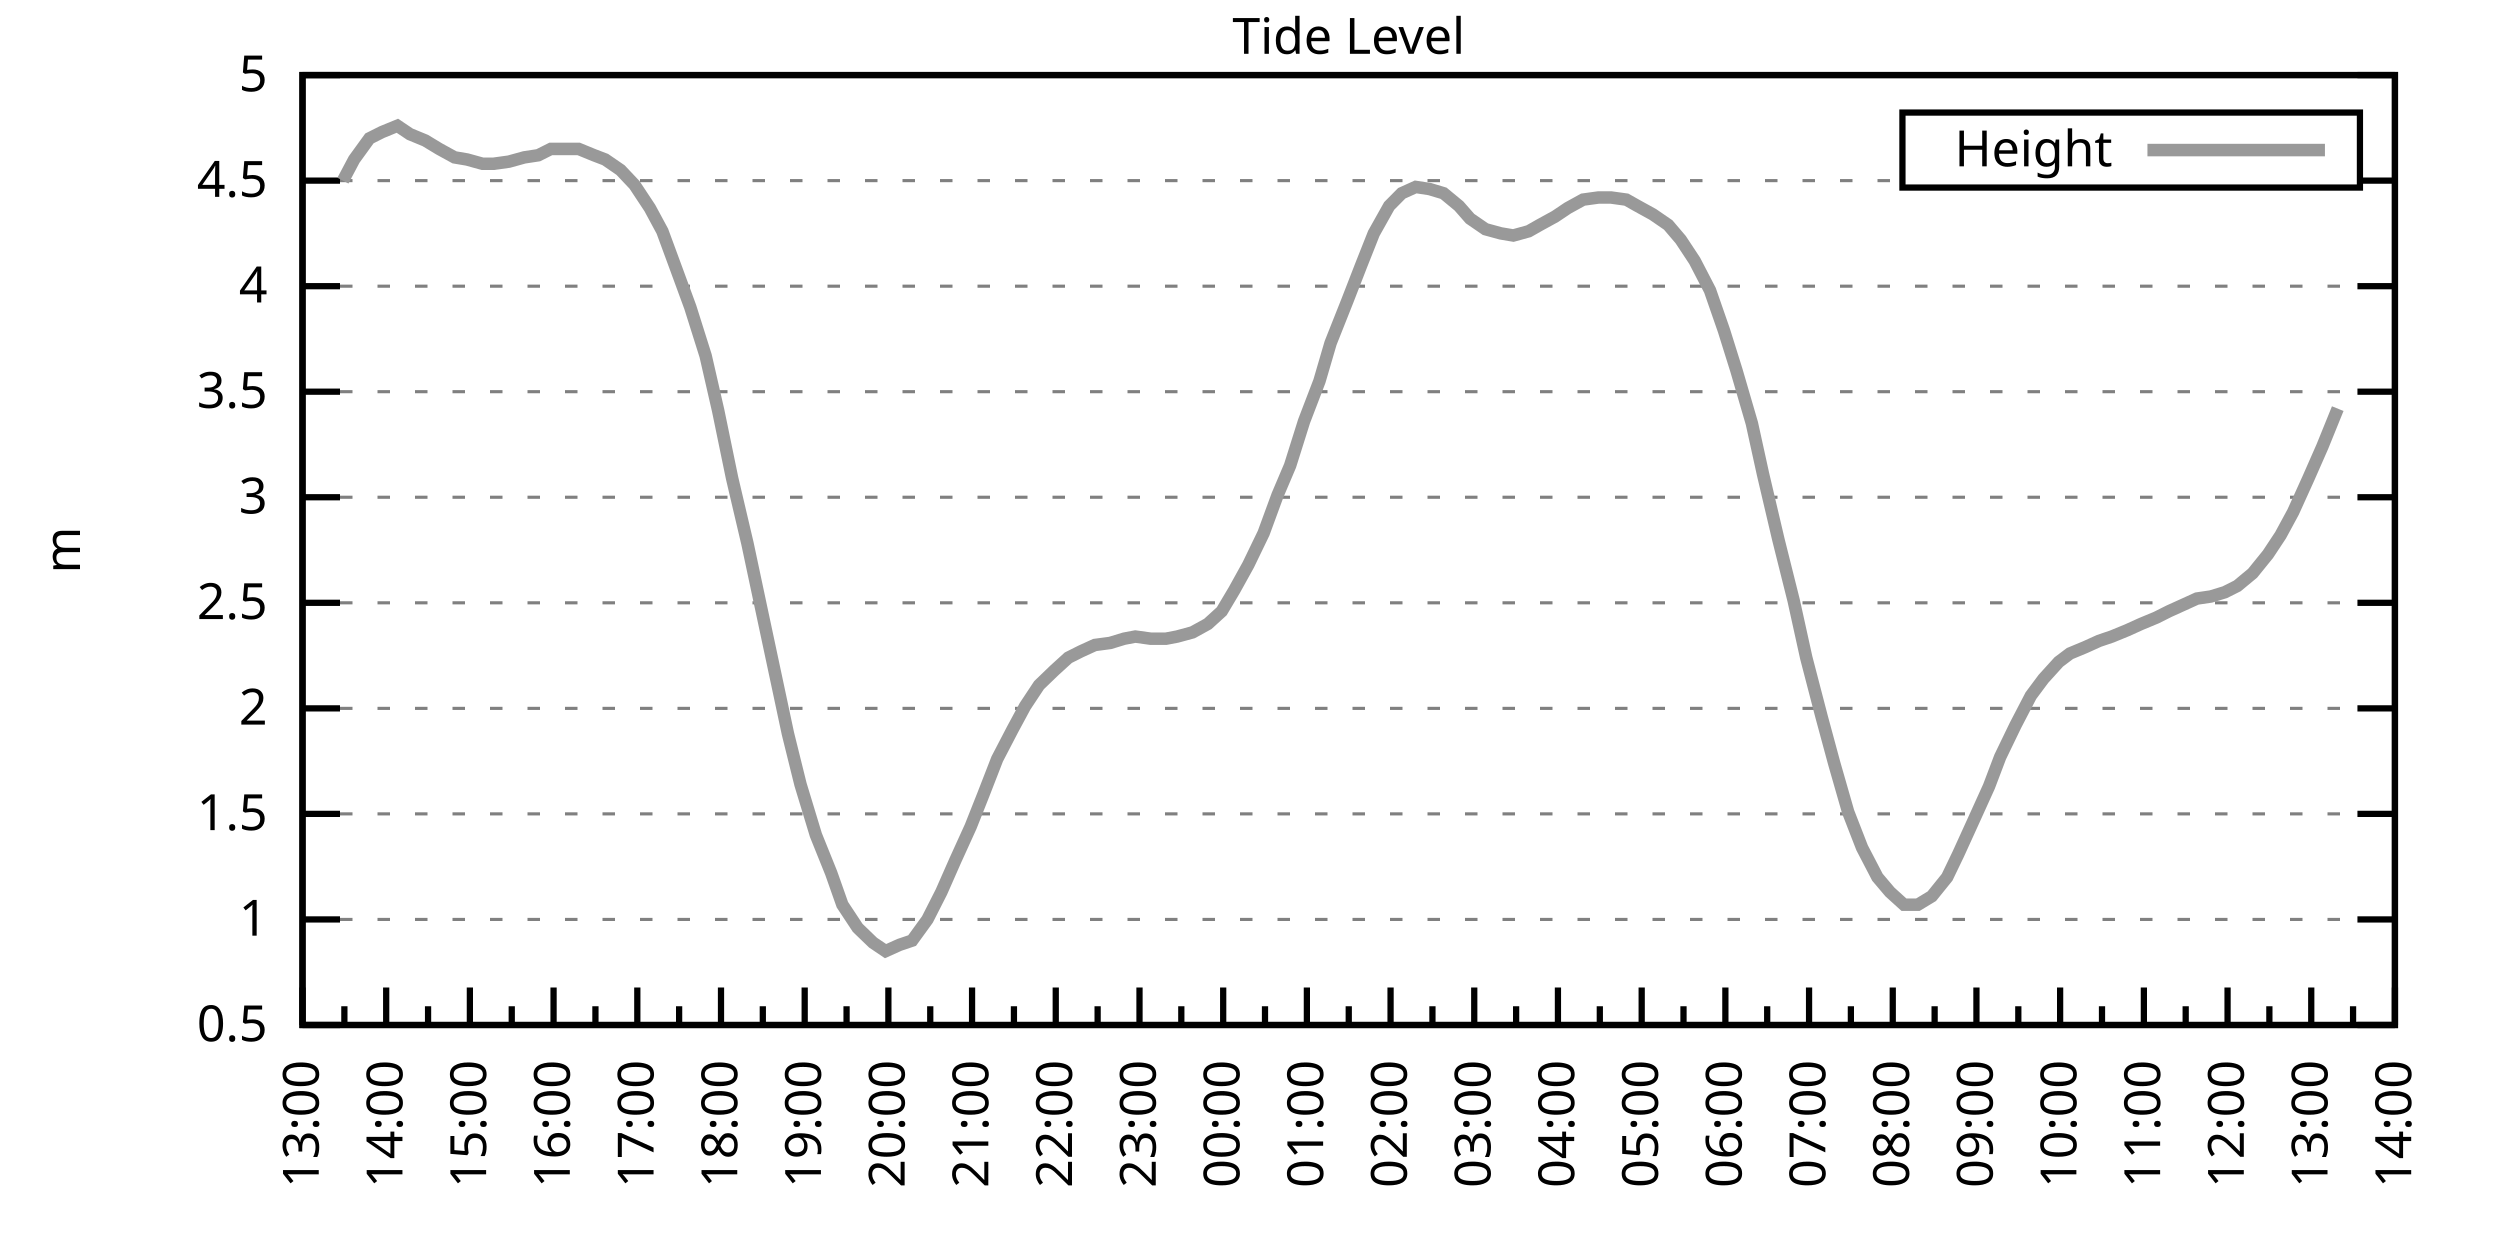
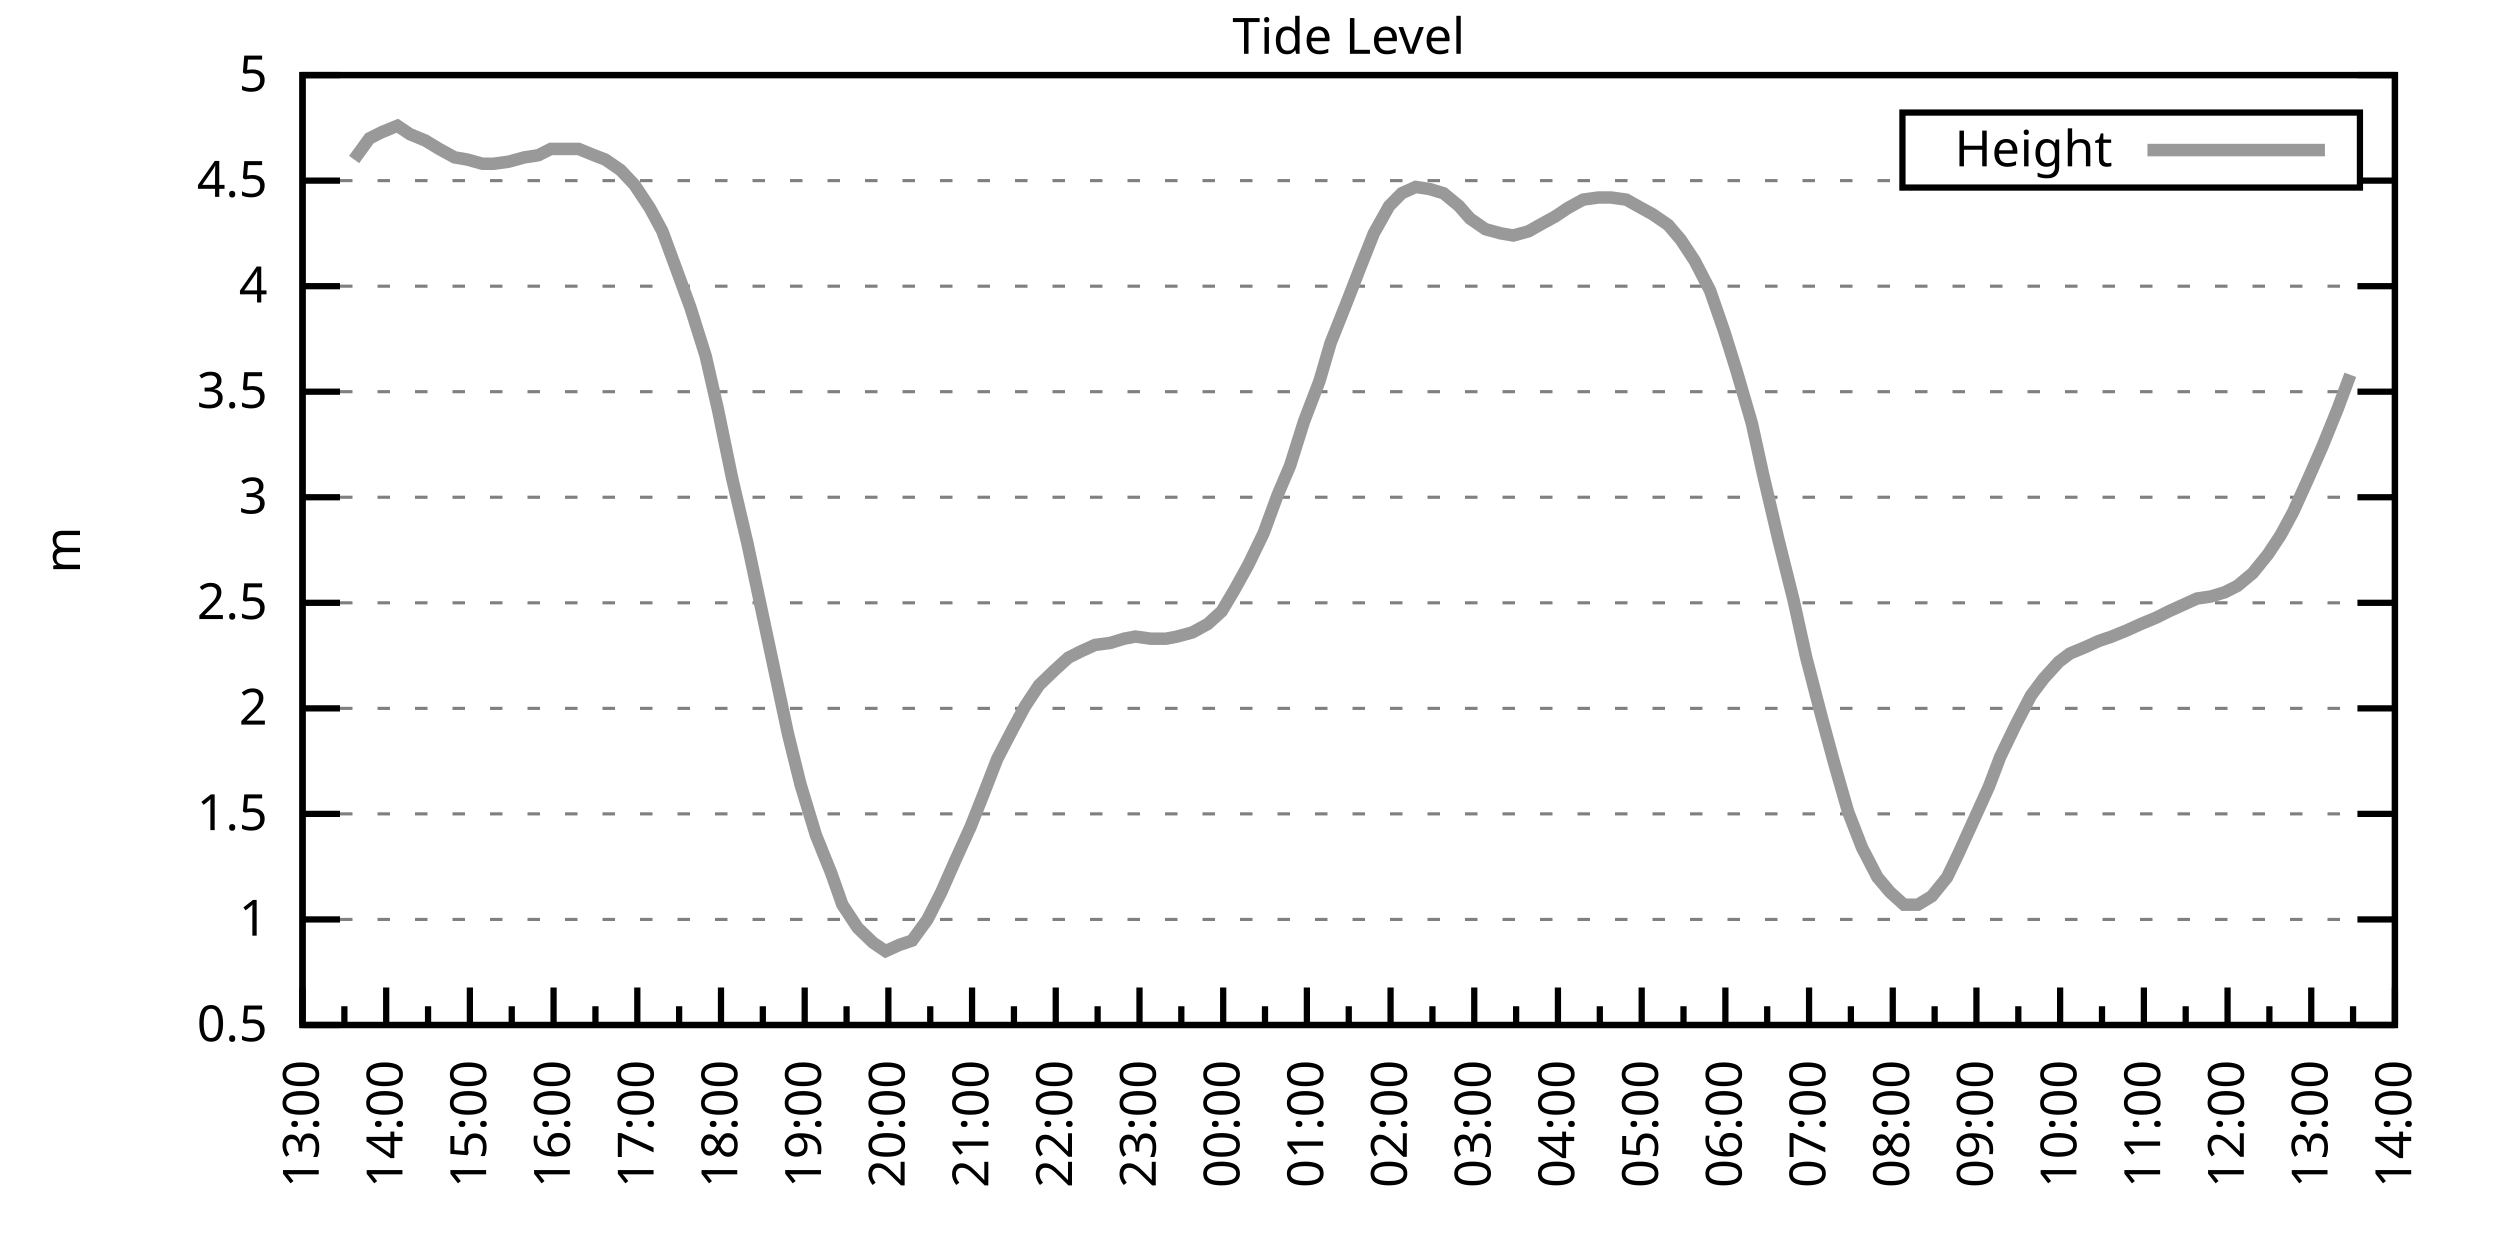
<svg xmlns="http://www.w3.org/2000/svg" xmlns:xlink="http://www.w3.org/1999/xlink" width="400" height="200" viewBox="0 0 400 200">
  <g id="gnuplot_canvas">
    <rect x="0" y="0" width="400" height="200" fill="none" />
    <defs>
      <circle id="gpDot" r="0.5" stroke-width="0.5" stroke="currentColor" />
      <path id="gpPt0" stroke-width="0.333" stroke="currentColor" d="M-1,0 h2 M0,-1 v2" />
      <path id="gpPt1" stroke-width="0.333" stroke="currentColor" d="M-1,-1 L1,1 M1,-1 L-1,1" />
      <path id="gpPt2" stroke-width="0.333" stroke="currentColor" d="M-1,0 L1,0 M0,-1 L0,1 M-1,-1 L1,1 M-1,1 L1,-1" />
      <rect id="gpPt3" stroke-width="0.333" stroke="currentColor" x="-1" y="-1" width="2" height="2" />
      <rect id="gpPt4" stroke-width="0.333" stroke="currentColor" fill="currentColor" x="-1" y="-1" width="2" height="2" />
      <circle id="gpPt5" stroke-width="0.333" stroke="currentColor" cx="0" cy="0" r="1" />
      <use xlink:href="#gpPt5" id="gpPt6" fill="currentColor" stroke="none" />
      <path id="gpPt7" stroke-width="0.333" stroke="currentColor" d="M0,-1.33 L-1.33,0.67 L1.33,0.67 z" />
      <use xlink:href="#gpPt7" id="gpPt8" fill="currentColor" stroke="none" />
      <use xlink:href="#gpPt7" id="gpPt9" stroke="currentColor" transform="rotate(180)" />
      <use xlink:href="#gpPt9" id="gpPt10" fill="currentColor" stroke="none" />
      <use xlink:href="#gpPt3" id="gpPt11" stroke="currentColor" transform="rotate(45)" />
      <use xlink:href="#gpPt11" id="gpPt12" fill="currentColor" stroke="none" />
      <path id="gpPt13" stroke-width="0.333" stroke="currentColor" d="M0,1.330 L1.265,0.411 L0.782,-1.067 L-0.782,-1.076 L-1.265,0.411 z" />
      <use xlink:href="#gpPt13" id="gpPt14" fill="currentColor" stroke="none" />
      <filter id="textbox" filterUnits="objectBoundingBox" x="0" y="0" height="1" width="1">
        <feFlood flood-color="white" flood-opacity="1" result="bgnd" />
        <feComposite in="SourceGraphic" in2="bgnd" operator="atop" />
      </filter>
      <filter id="greybox" filterUnits="objectBoundingBox" x="0" y="0" height="1" width="1">
        <feFlood flood-color="lightgrey" flood-opacity="1" result="grey" />
        <feComposite in="SourceGraphic" in2="grey" operator="atop" />
      </filter>
    </defs>
    <g fill="none" color="white" stroke="currentColor" stroke-width="1.00" stroke-linecap="butt" stroke-linejoin="miter">
</g>
    <g fill="none" color="black" stroke="currentColor" stroke-width="1.00" stroke-linecap="butt" stroke-linejoin="miter">
      <g stroke="none" shape-rendering="crispEdges">
        <polygon fill="rgb(255, 255, 255)" points="48.40,164.00 383.18,164.00 383.18,12.02 48.40,12.02 " />
      </g>
    </g>
    <g fill="none" color="black" stroke="currentColor" stroke-width="1.00" stroke-linecap="butt" stroke-linejoin="miter">
</g>
    <g fill="none" color="black" stroke="black" stroke-width="0.50" stroke-linecap="butt" stroke-linejoin="miter">
</g>
    <g fill="none" color="gray" stroke="currentColor" stroke-width="0.50" stroke-linecap="butt" stroke-linejoin="miter">
      <path stroke="gray" stroke-dasharray="2,4" class="gridline" d="M48.40,164.00 L383.19,164.00  " />
    </g>
    <g fill="none" color="gray" stroke="gray" stroke-width="1.00" stroke-linecap="butt" stroke-linejoin="miter">
</g>
    <g fill="none" color="black" stroke="currentColor" stroke-width="1.00" stroke-linecap="butt" stroke-linejoin="miter">
      <path stroke="black" d="M48.40,164.00 L54.40,164.00 M383.19,164.00 L377.19,164.00  " />
      <g transform="translate(42.80,166.60)" stroke="none" fill="black" font-family="Sans" font-size="8.00" text-anchor="end">
        <text>
          <tspan font-family="Sans"> 0.5</tspan>
        </text>
      </g>
    </g>
    <g fill="none" color="black" stroke="currentColor" stroke-width="1.00" stroke-linecap="butt" stroke-linejoin="miter">
</g>
    <g fill="none" color="black" stroke="black" stroke-width="0.50" stroke-linecap="butt" stroke-linejoin="miter">
</g>
    <g fill="none" color="gray" stroke="currentColor" stroke-width="0.50" stroke-linecap="butt" stroke-linejoin="miter">
      <path stroke="gray" stroke-dasharray="2,4" class="gridline" d="M48.40,147.11 L383.19,147.11  " />
    </g>
    <g fill="none" color="gray" stroke="gray" stroke-width="1.00" stroke-linecap="butt" stroke-linejoin="miter">
</g>
    <g fill="none" color="black" stroke="currentColor" stroke-width="1.00" stroke-linecap="butt" stroke-linejoin="miter">
      <path stroke="black" d="M48.40,147.11 L54.40,147.11 M383.19,147.11 L377.19,147.11  " />
      <g transform="translate(42.80,149.71)" stroke="none" fill="black" font-family="Sans" font-size="8.00" text-anchor="end">
        <text>
          <tspan font-family="Sans"> 1</tspan>
        </text>
      </g>
    </g>
    <g fill="none" color="black" stroke="currentColor" stroke-width="1.00" stroke-linecap="butt" stroke-linejoin="miter">
</g>
    <g fill="none" color="black" stroke="black" stroke-width="0.50" stroke-linecap="butt" stroke-linejoin="miter">
</g>
    <g fill="none" color="gray" stroke="currentColor" stroke-width="0.50" stroke-linecap="butt" stroke-linejoin="miter">
      <path stroke="gray" stroke-dasharray="2,4" class="gridline" d="M48.40,130.22 L383.19,130.22  " />
    </g>
    <g fill="none" color="gray" stroke="gray" stroke-width="1.00" stroke-linecap="butt" stroke-linejoin="miter">
</g>
    <g fill="none" color="black" stroke="currentColor" stroke-width="1.00" stroke-linecap="butt" stroke-linejoin="miter">
      <path stroke="black" d="M48.40,130.22 L54.40,130.22 M383.19,130.22 L377.19,130.22  " />
      <g transform="translate(42.80,132.82)" stroke="none" fill="black" font-family="Sans" font-size="8.00" text-anchor="end">
        <text>
          <tspan font-family="Sans"> 1.5</tspan>
        </text>
      </g>
    </g>
    <g fill="none" color="black" stroke="currentColor" stroke-width="1.00" stroke-linecap="butt" stroke-linejoin="miter">
</g>
    <g fill="none" color="black" stroke="black" stroke-width="0.50" stroke-linecap="butt" stroke-linejoin="miter">
</g>
    <g fill="none" color="gray" stroke="currentColor" stroke-width="0.50" stroke-linecap="butt" stroke-linejoin="miter">
      <path stroke="gray" stroke-dasharray="2,4" class="gridline" d="M48.40,113.34 L383.19,113.34  " />
    </g>
    <g fill="none" color="gray" stroke="gray" stroke-width="1.00" stroke-linecap="butt" stroke-linejoin="miter">
</g>
    <g fill="none" color="black" stroke="currentColor" stroke-width="1.00" stroke-linecap="butt" stroke-linejoin="miter">
      <path stroke="black" d="M48.40,113.34 L54.40,113.34 M383.19,113.34 L377.19,113.34  " />
      <g transform="translate(42.80,115.94)" stroke="none" fill="black" font-family="Sans" font-size="8.00" text-anchor="end">
        <text>
          <tspan font-family="Sans"> 2</tspan>
        </text>
      </g>
    </g>
    <g fill="none" color="black" stroke="currentColor" stroke-width="1.00" stroke-linecap="butt" stroke-linejoin="miter">
</g>
    <g fill="none" color="black" stroke="black" stroke-width="0.50" stroke-linecap="butt" stroke-linejoin="miter">
</g>
    <g fill="none" color="gray" stroke="currentColor" stroke-width="0.50" stroke-linecap="butt" stroke-linejoin="miter">
      <path stroke="gray" stroke-dasharray="2,4" class="gridline" d="M48.40,96.45 L383.19,96.45  " />
    </g>
    <g fill="none" color="gray" stroke="gray" stroke-width="1.00" stroke-linecap="butt" stroke-linejoin="miter">
</g>
    <g fill="none" color="black" stroke="currentColor" stroke-width="1.00" stroke-linecap="butt" stroke-linejoin="miter">
      <path stroke="black" d="M48.40,96.45 L54.40,96.45 M383.19,96.45 L377.19,96.45  " />
      <g transform="translate(42.80,99.05)" stroke="none" fill="black" font-family="Sans" font-size="8.00" text-anchor="end">
        <text>
          <tspan font-family="Sans"> 2.5</tspan>
        </text>
      </g>
    </g>
    <g fill="none" color="black" stroke="currentColor" stroke-width="1.00" stroke-linecap="butt" stroke-linejoin="miter">
</g>
    <g fill="none" color="black" stroke="black" stroke-width="0.50" stroke-linecap="butt" stroke-linejoin="miter">
</g>
    <g fill="none" color="gray" stroke="currentColor" stroke-width="0.50" stroke-linecap="butt" stroke-linejoin="miter">
      <path stroke="gray" stroke-dasharray="2,4" class="gridline" d="M48.40,79.56 L383.19,79.56  " />
    </g>
    <g fill="none" color="gray" stroke="gray" stroke-width="1.00" stroke-linecap="butt" stroke-linejoin="miter">
</g>
    <g fill="none" color="black" stroke="currentColor" stroke-width="1.00" stroke-linecap="butt" stroke-linejoin="miter">
      <path stroke="black" d="M48.40,79.56 L54.40,79.56 M383.19,79.56 L377.19,79.56  " />
      <g transform="translate(42.80,82.16)" stroke="none" fill="black" font-family="Sans" font-size="8.00" text-anchor="end">
        <text>
          <tspan font-family="Sans"> 3</tspan>
        </text>
      </g>
    </g>
    <g fill="none" color="black" stroke="currentColor" stroke-width="1.00" stroke-linecap="butt" stroke-linejoin="miter">
</g>
    <g fill="none" color="black" stroke="black" stroke-width="0.50" stroke-linecap="butt" stroke-linejoin="miter">
</g>
    <g fill="none" color="gray" stroke="currentColor" stroke-width="0.50" stroke-linecap="butt" stroke-linejoin="miter">
      <path stroke="gray" stroke-dasharray="2,4" class="gridline" d="M48.40,62.67 L383.19,62.67  " />
    </g>
    <g fill="none" color="gray" stroke="gray" stroke-width="1.00" stroke-linecap="butt" stroke-linejoin="miter">
</g>
    <g fill="none" color="black" stroke="currentColor" stroke-width="1.00" stroke-linecap="butt" stroke-linejoin="miter">
      <path stroke="black" d="M48.40,62.67 L54.40,62.67 M383.19,62.67 L377.19,62.67  " />
      <g transform="translate(42.80,65.27)" stroke="none" fill="black" font-family="Sans" font-size="8.00" text-anchor="end">
        <text>
          <tspan font-family="Sans"> 3.5</tspan>
        </text>
      </g>
    </g>
    <g fill="none" color="black" stroke="currentColor" stroke-width="1.00" stroke-linecap="butt" stroke-linejoin="miter">
</g>
    <g fill="none" color="black" stroke="black" stroke-width="0.50" stroke-linecap="butt" stroke-linejoin="miter">
</g>
    <g fill="none" color="gray" stroke="currentColor" stroke-width="0.50" stroke-linecap="butt" stroke-linejoin="miter">
      <path stroke="gray" stroke-dasharray="2,4" class="gridline" d="M48.40,45.79 L383.19,45.79  " />
    </g>
    <g fill="none" color="gray" stroke="gray" stroke-width="1.00" stroke-linecap="butt" stroke-linejoin="miter">
</g>
    <g fill="none" color="black" stroke="currentColor" stroke-width="1.00" stroke-linecap="butt" stroke-linejoin="miter">
      <path stroke="black" d="M48.40,45.79 L54.40,45.79 M383.19,45.79 L377.19,45.79  " />
      <g transform="translate(42.80,48.39)" stroke="none" fill="black" font-family="Sans" font-size="8.00" text-anchor="end">
        <text>
          <tspan font-family="Sans"> 4</tspan>
        </text>
      </g>
    </g>
    <g fill="none" color="black" stroke="currentColor" stroke-width="1.00" stroke-linecap="butt" stroke-linejoin="miter">
</g>
    <g fill="none" color="black" stroke="black" stroke-width="0.50" stroke-linecap="butt" stroke-linejoin="miter">
</g>
    <g fill="none" color="gray" stroke="currentColor" stroke-width="0.50" stroke-linecap="butt" stroke-linejoin="miter">
      <path stroke="gray" stroke-dasharray="2,4" class="gridline" d="M48.40,28.90 L304.39,28.90 M377.59,28.90 L383.19,28.90  " />
    </g>
    <g fill="none" color="gray" stroke="gray" stroke-width="1.00" stroke-linecap="butt" stroke-linejoin="miter">
</g>
    <g fill="none" color="black" stroke="currentColor" stroke-width="1.00" stroke-linecap="butt" stroke-linejoin="miter">
      <path stroke="black" d="M48.40,28.90 L54.40,28.90 M383.19,28.90 L377.19,28.90  " />
      <g transform="translate(42.80,31.50)" stroke="none" fill="black" font-family="Sans" font-size="8.00" text-anchor="end">
        <text>
          <tspan font-family="Sans"> 4.5</tspan>
        </text>
      </g>
    </g>
    <g fill="none" color="black" stroke="currentColor" stroke-width="1.00" stroke-linecap="butt" stroke-linejoin="miter">
</g>
    <g fill="none" color="black" stroke="black" stroke-width="0.50" stroke-linecap="butt" stroke-linejoin="miter">
</g>
    <g fill="none" color="gray" stroke="currentColor" stroke-width="0.50" stroke-linecap="butt" stroke-linejoin="miter">
      <path stroke="gray" stroke-dasharray="2,4" class="gridline" d="M48.40,12.01 L383.19,12.01  " />
    </g>
    <g fill="none" color="gray" stroke="gray" stroke-width="1.00" stroke-linecap="butt" stroke-linejoin="miter">
</g>
    <g fill="none" color="black" stroke="currentColor" stroke-width="1.00" stroke-linecap="butt" stroke-linejoin="miter">
      <path stroke="black" d="M48.40,12.01 L54.40,12.01 M383.19,12.01 L377.19,12.01  " />
      <g transform="translate(42.80,14.61)" stroke="none" fill="black" font-family="Sans" font-size="8.00" text-anchor="end">
        <text>
          <tspan font-family="Sans"> 5</tspan>
        </text>
      </g>
    </g>
    <g fill="none" color="black" stroke="currentColor" stroke-width="1.00" stroke-linecap="butt" stroke-linejoin="miter">
      <path stroke="black" d="M48.40,164.00 L48.40,158.00  " />
      <g transform="translate(51.00,169.60) rotate(270)" stroke="none" fill="black" font-family="Sans" font-size="8.00" text-anchor="end">
        <text>
          <tspan font-family="Sans">13:00</tspan>
        </text>
      </g>
    </g>
    <g fill="none" color="black" stroke="currentColor" stroke-width="1.00" stroke-linecap="butt" stroke-linejoin="miter">
      <path stroke="black" d="M55.10,164.00 L55.10,161.00 M61.79,164.00 L61.79,158.00  " />
      <g transform="translate(64.39,169.60) rotate(270)" stroke="none" fill="black" font-family="Sans" font-size="8.00" text-anchor="end">
        <text>
          <tspan font-family="Sans">14:00</tspan>
        </text>
      </g>
    </g>
    <g fill="none" color="black" stroke="currentColor" stroke-width="1.00" stroke-linecap="butt" stroke-linejoin="miter">
      <path stroke="black" d="M68.49,164.00 L68.49,161.00 M75.18,164.00 L75.18,158.00  " />
      <g transform="translate(77.78,169.60) rotate(270)" stroke="none" fill="black" font-family="Sans" font-size="8.00" text-anchor="end">
        <text>
          <tspan font-family="Sans">15:00</tspan>
        </text>
      </g>
    </g>
    <g fill="none" color="black" stroke="currentColor" stroke-width="1.00" stroke-linecap="butt" stroke-linejoin="miter">
      <path stroke="black" d="M81.88,164.00 L81.88,161.00 M88.57,164.00 L88.57,158.00  " />
      <g transform="translate(91.17,169.60) rotate(270)" stroke="none" fill="black" font-family="Sans" font-size="8.00" text-anchor="end">
        <text>
          <tspan font-family="Sans">16:00</tspan>
        </text>
      </g>
    </g>
    <g fill="none" color="black" stroke="currentColor" stroke-width="1.00" stroke-linecap="butt" stroke-linejoin="miter">
      <path stroke="black" d="M95.27,164.00 L95.27,161.00 M101.97,164.00 L101.97,158.00  " />
      <g transform="translate(104.57,169.60) rotate(270)" stroke="none" fill="black" font-family="Sans" font-size="8.00" text-anchor="end">
        <text>
          <tspan font-family="Sans">17:00</tspan>
        </text>
      </g>
    </g>
    <g fill="none" color="black" stroke="currentColor" stroke-width="1.00" stroke-linecap="butt" stroke-linejoin="miter">
      <path stroke="black" d="M108.66,164.00 L108.66,161.00 M115.36,164.00 L115.36,158.00  " />
      <g transform="translate(117.96,169.60) rotate(270)" stroke="none" fill="black" font-family="Sans" font-size="8.00" text-anchor="end">
        <text>
          <tspan font-family="Sans">18:00</tspan>
        </text>
      </g>
    </g>
    <g fill="none" color="black" stroke="currentColor" stroke-width="1.00" stroke-linecap="butt" stroke-linejoin="miter">
      <path stroke="black" d="M122.05,164.00 L122.05,161.00 M128.75,164.00 L128.75,158.00  " />
      <g transform="translate(131.35,169.60) rotate(270)" stroke="none" fill="black" font-family="Sans" font-size="8.00" text-anchor="end">
        <text>
          <tspan font-family="Sans">19:00</tspan>
        </text>
      </g>
    </g>
    <g fill="none" color="black" stroke="currentColor" stroke-width="1.00" stroke-linecap="butt" stroke-linejoin="miter">
      <path stroke="black" d="M135.45,164.00 L135.45,161.00 M142.14,164.00 L142.14,158.00  " />
      <g transform="translate(144.74,169.60) rotate(270)" stroke="none" fill="black" font-family="Sans" font-size="8.00" text-anchor="end">
        <text>
          <tspan font-family="Sans">20:00</tspan>
        </text>
      </g>
    </g>
    <g fill="none" color="black" stroke="currentColor" stroke-width="1.00" stroke-linecap="butt" stroke-linejoin="miter">
      <path stroke="black" d="M148.84,164.00 L148.84,161.00 M155.53,164.00 L155.53,158.00  " />
      <g transform="translate(158.13,169.60) rotate(270)" stroke="none" fill="black" font-family="Sans" font-size="8.00" text-anchor="end">
        <text>
          <tspan font-family="Sans">21:00</tspan>
        </text>
      </g>
    </g>
    <g fill="none" color="black" stroke="currentColor" stroke-width="1.00" stroke-linecap="butt" stroke-linejoin="miter">
      <path stroke="black" d="M162.23,164.00 L162.23,161.00 M168.92,164.00 L168.92,158.00  " />
      <g transform="translate(171.52,169.60) rotate(270)" stroke="none" fill="black" font-family="Sans" font-size="8.00" text-anchor="end">
        <text>
          <tspan font-family="Sans">22:00</tspan>
        </text>
      </g>
    </g>
    <g fill="none" color="black" stroke="currentColor" stroke-width="1.00" stroke-linecap="butt" stroke-linejoin="miter">
      <path stroke="black" d="M175.62,164.00 L175.62,161.00 M182.32,164.00 L182.32,158.00  " />
      <g transform="translate(184.92,169.60) rotate(270)" stroke="none" fill="black" font-family="Sans" font-size="8.00" text-anchor="end">
        <text>
          <tspan font-family="Sans">23:00</tspan>
        </text>
      </g>
    </g>
    <g fill="none" color="black" stroke="currentColor" stroke-width="1.00" stroke-linecap="butt" stroke-linejoin="miter">
      <path stroke="black" d="M189.01,164.00 L189.01,161.00 M195.71,164.00 L195.71,158.00  " />
      <g transform="translate(198.31,169.60) rotate(270)" stroke="none" fill="black" font-family="Sans" font-size="8.00" text-anchor="end">
        <text>
          <tspan font-family="Sans">00:00</tspan>
        </text>
      </g>
    </g>
    <g fill="none" color="black" stroke="currentColor" stroke-width="1.00" stroke-linecap="butt" stroke-linejoin="miter">
      <path stroke="black" d="M202.40,164.00 L202.40,161.00 M209.10,164.00 L209.10,158.00  " />
      <g transform="translate(211.70,169.60) rotate(270)" stroke="none" fill="black" font-family="Sans" font-size="8.00" text-anchor="end">
        <text>
          <tspan font-family="Sans">01:00</tspan>
        </text>
      </g>
    </g>
    <g fill="none" color="black" stroke="currentColor" stroke-width="1.00" stroke-linecap="butt" stroke-linejoin="miter">
      <path stroke="black" d="M215.80,164.00 L215.80,161.00 M222.49,164.00 L222.49,158.00  " />
      <g transform="translate(225.09,169.60) rotate(270)" stroke="none" fill="black" font-family="Sans" font-size="8.00" text-anchor="end">
        <text>
          <tspan font-family="Sans">02:00</tspan>
        </text>
      </g>
    </g>
    <g fill="none" color="black" stroke="currentColor" stroke-width="1.00" stroke-linecap="butt" stroke-linejoin="miter">
      <path stroke="black" d="M229.19,164.00 L229.19,161.00 M235.88,164.00 L235.88,158.00  " />
      <g transform="translate(238.48,169.60) rotate(270)" stroke="none" fill="black" font-family="Sans" font-size="8.00" text-anchor="end">
        <text>
          <tspan font-family="Sans">03:00</tspan>
        </text>
      </g>
    </g>
    <g fill="none" color="black" stroke="currentColor" stroke-width="1.00" stroke-linecap="butt" stroke-linejoin="miter">
      <path stroke="black" d="M242.58,164.00 L242.58,161.00 M249.27,164.00 L249.27,158.00  " />
      <g transform="translate(251.87,169.60) rotate(270)" stroke="none" fill="black" font-family="Sans" font-size="8.00" text-anchor="end">
        <text>
          <tspan font-family="Sans">04:00</tspan>
        </text>
      </g>
    </g>
    <g fill="none" color="black" stroke="currentColor" stroke-width="1.00" stroke-linecap="butt" stroke-linejoin="miter">
      <path stroke="black" d="M255.97,164.00 L255.97,161.00 M262.67,164.00 L262.67,158.00  " />
      <g transform="translate(265.27,169.60) rotate(270)" stroke="none" fill="black" font-family="Sans" font-size="8.00" text-anchor="end">
        <text>
          <tspan font-family="Sans">05:00</tspan>
        </text>
      </g>
    </g>
    <g fill="none" color="black" stroke="currentColor" stroke-width="1.00" stroke-linecap="butt" stroke-linejoin="miter">
      <path stroke="black" d="M269.36,164.00 L269.36,161.00 M276.06,164.00 L276.06,158.00  " />
      <g transform="translate(278.66,169.60) rotate(270)" stroke="none" fill="black" font-family="Sans" font-size="8.00" text-anchor="end">
        <text>
          <tspan font-family="Sans">06:00</tspan>
        </text>
      </g>
    </g>
    <g fill="none" color="black" stroke="currentColor" stroke-width="1.00" stroke-linecap="butt" stroke-linejoin="miter">
      <path stroke="black" d="M282.75,164.00 L282.75,161.00 M289.45,164.00 L289.45,158.00  " />
      <g transform="translate(292.05,169.60) rotate(270)" stroke="none" fill="black" font-family="Sans" font-size="8.00" text-anchor="end">
        <text>
          <tspan font-family="Sans">07:00</tspan>
        </text>
      </g>
    </g>
    <g fill="none" color="black" stroke="currentColor" stroke-width="1.00" stroke-linecap="butt" stroke-linejoin="miter">
      <path stroke="black" d="M296.14,164.00 L296.14,161.00 M302.84,164.00 L302.84,158.00  " />
      <g transform="translate(305.44,169.60) rotate(270)" stroke="none" fill="black" font-family="Sans" font-size="8.00" text-anchor="end">
        <text>
          <tspan font-family="Sans">08:00</tspan>
        </text>
      </g>
    </g>
    <g fill="none" color="black" stroke="currentColor" stroke-width="1.00" stroke-linecap="butt" stroke-linejoin="miter">
      <path stroke="black" d="M309.54,164.00 L309.54,161.00 M316.23,164.00 L316.23,158.00  " />
      <g transform="translate(318.83,169.60) rotate(270)" stroke="none" fill="black" font-family="Sans" font-size="8.00" text-anchor="end">
        <text>
          <tspan font-family="Sans">09:00</tspan>
        </text>
      </g>
    </g>
    <g fill="none" color="black" stroke="currentColor" stroke-width="1.00" stroke-linecap="butt" stroke-linejoin="miter">
      <path stroke="black" d="M322.93,164.00 L322.93,161.00 M329.62,164.00 L329.62,158.00  " />
      <g transform="translate(332.22,169.60) rotate(270)" stroke="none" fill="black" font-family="Sans" font-size="8.00" text-anchor="end">
        <text>
          <tspan font-family="Sans">10:00</tspan>
        </text>
      </g>
    </g>
    <g fill="none" color="black" stroke="currentColor" stroke-width="1.00" stroke-linecap="butt" stroke-linejoin="miter">
      <path stroke="black" d="M336.32,164.00 L336.32,161.00 M343.02,164.00 L343.02,158.00  " />
      <g transform="translate(345.62,169.60) rotate(270)" stroke="none" fill="black" font-family="Sans" font-size="8.00" text-anchor="end">
        <text>
          <tspan font-family="Sans">11:00</tspan>
        </text>
      </g>
    </g>
    <g fill="none" color="black" stroke="currentColor" stroke-width="1.00" stroke-linecap="butt" stroke-linejoin="miter">
      <path stroke="black" d="M349.71,164.00 L349.71,161.00 M356.41,164.00 L356.41,158.00  " />
      <g transform="translate(359.01,169.60) rotate(270)" stroke="none" fill="black" font-family="Sans" font-size="8.00" text-anchor="end">
        <text>
          <tspan font-family="Sans">12:00</tspan>
        </text>
      </g>
    </g>
    <g fill="none" color="black" stroke="currentColor" stroke-width="1.00" stroke-linecap="butt" stroke-linejoin="miter">
      <path stroke="black" d="M363.10,164.00 L363.10,161.00 M369.80,164.00 L369.80,158.00  " />
      <g transform="translate(372.40,169.60) rotate(270)" stroke="none" fill="black" font-family="Sans" font-size="8.00" text-anchor="end">
        <text>
          <tspan font-family="Sans">13:00</tspan>
        </text>
      </g>
    </g>
    <g fill="none" color="black" stroke="currentColor" stroke-width="1.00" stroke-linecap="butt" stroke-linejoin="miter">
      <path stroke="black" d="M376.49,164.00 L376.49,161.00 M383.19,164.00 L383.19,158.00  " />
      <g transform="translate(385.79,169.60) rotate(270)" stroke="none" fill="black" font-family="Sans" font-size="8.00" text-anchor="end">
        <text>
          <tspan font-family="Sans">14:00</tspan>
        </text>
      </g>
    </g>
    <g fill="none" color="black" stroke="currentColor" stroke-width="1.00" stroke-linecap="butt" stroke-linejoin="miter">
</g>
    <g fill="none" color="black" stroke="currentColor" stroke-width="1.00" stroke-linecap="butt" stroke-linejoin="miter">
      <path stroke="black" d="M48.40,12.01 L48.40,164.00 L383.19,164.00 L383.19,12.01 L48.40,12.01 Z  " />
    </g>
    <g fill="none" color="black" stroke="currentColor" stroke-width="1.00" stroke-linecap="butt" stroke-linejoin="miter">
      <g transform="translate(12.80,88.01) rotate(270)" stroke="none" fill="black" font-family="Sans" font-size="8.00" text-anchor="middle">
        <text>
          <tspan font-family="Sans">m</tspan>
        </text>
      </g>
    </g>
    <g fill="none" color="black" stroke="currentColor" stroke-width="1.00" stroke-linecap="butt" stroke-linejoin="miter">
</g>
    <g fill="none" color="black" stroke="currentColor" stroke-width="1.00" stroke-linecap="butt" stroke-linejoin="miter">
      <path stroke="black" d="M304.39,30.01 L304.39,18.01 L377.59,18.01 L377.59,30.01 L304.39,30.01 Z  " />
    </g>
    <g id="Tide_level_plot_1">
      <g fill="none" color="white" stroke="black" stroke-width="2.00" stroke-linecap="butt" stroke-linejoin="miter">
</g>
      <g fill="none" color="black" stroke="currentColor" stroke-width="2.00" stroke-linecap="butt" stroke-linejoin="miter">
        <g transform="translate(337.99,26.61)" stroke="none" fill="black" font-family="Sans" font-size="8.00" text-anchor="end">
          <text>
            <tspan font-family="Sans">Height</tspan>
          </text>
        </g>
      </g>
      <g fill="none" color="black" stroke="currentColor" stroke-width="2.00" stroke-linecap="butt" stroke-linejoin="miter">
-         <path stroke="rgb(153, 153, 153)" d="M343.59,24.01 L371.99,24.01 M54.87,28.90 L56.66,25.52 L59.11,22.14 L61.12,21.13 L63.58,20.12 L65.59,21.47   L68.04,22.48 L70.27,23.83 L72.73,25.18 L74.74,25.52 L77.19,26.20 L78.98,26.20 L81.43,25.86 L83.89,25.18   L86.12,24.84 L88.13,23.83 L90.58,23.83 L92.59,23.83 L95.05,24.84 L96.83,25.52 L99.29,27.21 L101.52,29.57   L103.98,33.29 L105.98,37.00 L108.22,43.08 L110.45,49.16 L112.90,56.93 L114.91,65.71 L117.14,76.52 L119.60,86.99   L121.61,96.45 L123.84,106.92 L126.07,117.39 L128.08,125.50 L130.54,133.60 L132.99,139.68 L134.78,144.75 L137.23,148.46   L139.69,150.83 L141.69,152.18 L143.93,151.17 L145.94,150.49 L148.39,147.11 L150.62,142.72 L152.85,137.66 L155.31,132.25   L157.32,127.18 L159.55,121.44 L162.01,116.71 L164.01,113.00 L166.25,109.62 L168.70,107.26 L170.93,105.23 L172.94,104.22   L175.17,103.20 L177.63,102.87 L179.86,102.19 L181.65,101.85 L184.10,102.19 L186.56,102.19 L188.34,101.85 L190.80,101.18   L193.25,99.83 L195.48,97.80 L197.49,94.42 L199.73,90.37 L202.18,85.30 L204.41,79.22 L206.42,74.49 L208.65,67.40   L211.11,60.98 L212.89,54.90 L215.57,48.15 L217.80,42.41 L219.81,37.34 L222.27,32.95 L224.28,30.92 L226.51,29.91   L228.74,30.25 L230.97,30.92 L233.43,32.95 L235.21,34.98 L237.67,36.67 L240.12,37.34 L242.13,37.68 L244.59,37.00   L246.37,35.99 L248.83,34.64 L250.84,33.29 L253.29,31.94 L255.75,31.60 L257.76,31.60 L260.21,31.94 L262.00,32.95   L264.45,34.30 L266.91,35.99 L268.92,38.35 L271.15,41.73 L273.60,46.46 L275.83,52.88 L277.84,59.30 L280.30,67.74   L282.08,75.85 L284.54,86.32 L286.99,96.11 L289.00,105.23 L291.46,114.69 L293.47,122.12 L295.70,129.89 L297.93,135.63   L300.39,140.36 L302.39,142.72 L304.63,144.75 L306.86,144.75 L309.09,143.40 L311.54,140.36 L313.33,136.64 L315.79,131.24   L318.24,125.83 L320.03,121.11 L322.48,116.04 L324.94,111.31 L326.95,108.61 L329.40,105.91 L331.19,104.56 L333.64,103.54   L335.87,102.53 L337.88,101.85 L340.34,100.84 L342.57,99.83 L345.02,98.81 L347.03,97.80 L349.26,96.79 L351.50,95.77   L353.73,95.44 L355.96,94.76 L357.97,93.75 L360.42,91.72 L362.88,88.68 L364.89,85.64 L366.90,81.93 L369.35,76.52   L371.58,71.45 L374.04,65.38  " />
+         <path stroke="rgb(153, 153, 153)" d="M343.59,24.01 L371.99,24.01 M56.66,25.52 L59.11,22.14 L61.12,21.13 L63.58,20.12 L65.59,21.47 L68.04,22.48   L70.27,23.83 L72.73,25.18 L74.74,25.52 L77.19,26.20 L78.98,26.20 L81.43,25.86 L83.89,25.18 L86.12,24.84   L88.13,23.83 L90.58,23.83 L92.59,23.83 L95.05,24.84 L96.83,25.52 L99.29,27.21 L101.52,29.57 L103.98,33.29   L105.98,37.00 L108.22,43.08 L110.45,49.16 L112.90,56.93 L114.91,65.71 L117.14,76.52 L119.60,86.99 L121.61,96.45   L123.84,106.92 L126.07,117.39 L128.08,125.50 L130.54,133.60 L132.99,139.68 L134.78,144.75 L137.23,148.46 L139.69,150.83   L141.69,152.18 L143.93,151.17 L145.94,150.49 L148.39,147.11 L150.62,142.72 L152.85,137.66 L155.31,132.25 L157.32,127.18   L159.55,121.44 L162.01,116.71 L164.01,113.00 L166.25,109.62 L168.70,107.26 L170.93,105.23 L172.94,104.22 L175.17,103.20   L177.63,102.87 L179.86,102.19 L181.65,101.85 L184.10,102.19 L186.56,102.19 L188.34,101.85 L190.80,101.18 L193.25,99.83   L195.48,97.80 L197.49,94.42 L199.73,90.37 L202.18,85.30 L204.41,79.22 L206.42,74.49 L208.65,67.40 L211.11,60.98   L212.89,54.90 L215.57,48.15 L217.80,42.41 L219.81,37.34 L222.27,32.95 L224.28,30.92 L226.51,29.91 L228.74,30.25   L230.97,30.92 L233.43,32.95 L235.21,34.98 L237.67,36.67 L240.12,37.34 L242.13,37.68 L244.59,37.00 L246.37,35.99   L248.83,34.64 L250.84,33.29 L253.29,31.94 L255.75,31.60 L257.76,31.60 L260.21,31.94 L262.00,32.95 L264.45,34.30   L266.91,35.99 L268.92,38.35 L271.15,41.73 L273.60,46.46 L275.83,52.88 L277.84,59.30 L280.30,67.74 L282.08,75.85   L284.54,86.32 L286.99,96.11 L289.00,105.23 L291.46,114.69 L293.47,122.12 L295.70,129.89 L297.93,135.63 L300.39,140.36   L302.39,142.72 L304.63,144.75 L306.86,144.75 L309.09,143.40 L311.54,140.36 L313.33,136.64 L315.79,131.24 L318.24,125.83   L320.03,121.11 L322.48,116.04 L324.94,111.31 L326.95,108.61 L329.40,105.91 L331.19,104.56 L333.64,103.54 L335.87,102.53   L337.88,101.85 L340.34,100.84 L342.57,99.83 L345.02,98.81 L347.03,97.80 L349.26,96.79 L351.50,95.77 L353.73,95.44   L355.96,94.76 L357.97,93.75 L360.42,91.72 L362.88,88.68 L364.89,85.64 L366.90,81.93 L369.35,76.52 L371.58,71.45   L374.04,65.38 L376.05,59.97  " />
      </g>
    </g>
    <g fill="none" color="black" stroke="currentColor" stroke-width="2.00" stroke-linecap="butt" stroke-linejoin="miter">
</g>
    <g fill="none" color="black" stroke="black" stroke-width="1.00" stroke-linecap="butt" stroke-linejoin="miter">
</g>
    <g fill="none" color="black" stroke="currentColor" stroke-width="1.00" stroke-linecap="butt" stroke-linejoin="miter">
      <path stroke="black" d="M48.40,12.01 L48.40,164.00 L383.19,164.00 L383.19,12.01 L48.40,12.01 Z  " />
    </g>
    <g fill="none" color="black" stroke="currentColor" stroke-width="1.00" stroke-linecap="butt" stroke-linejoin="miter">
      <g transform="translate(215.79,8.61)" stroke="none" fill="black" font-family="Sans" font-size="8.00" text-anchor="middle">
        <text>
          <tspan font-family="Sans">Tide Level</tspan>
        </text>
      </g>
    </g>
    <g fill="none" color="black" stroke="currentColor" stroke-width="1.00" stroke-linecap="butt" stroke-linejoin="miter">
</g>
  </g>
</svg>
